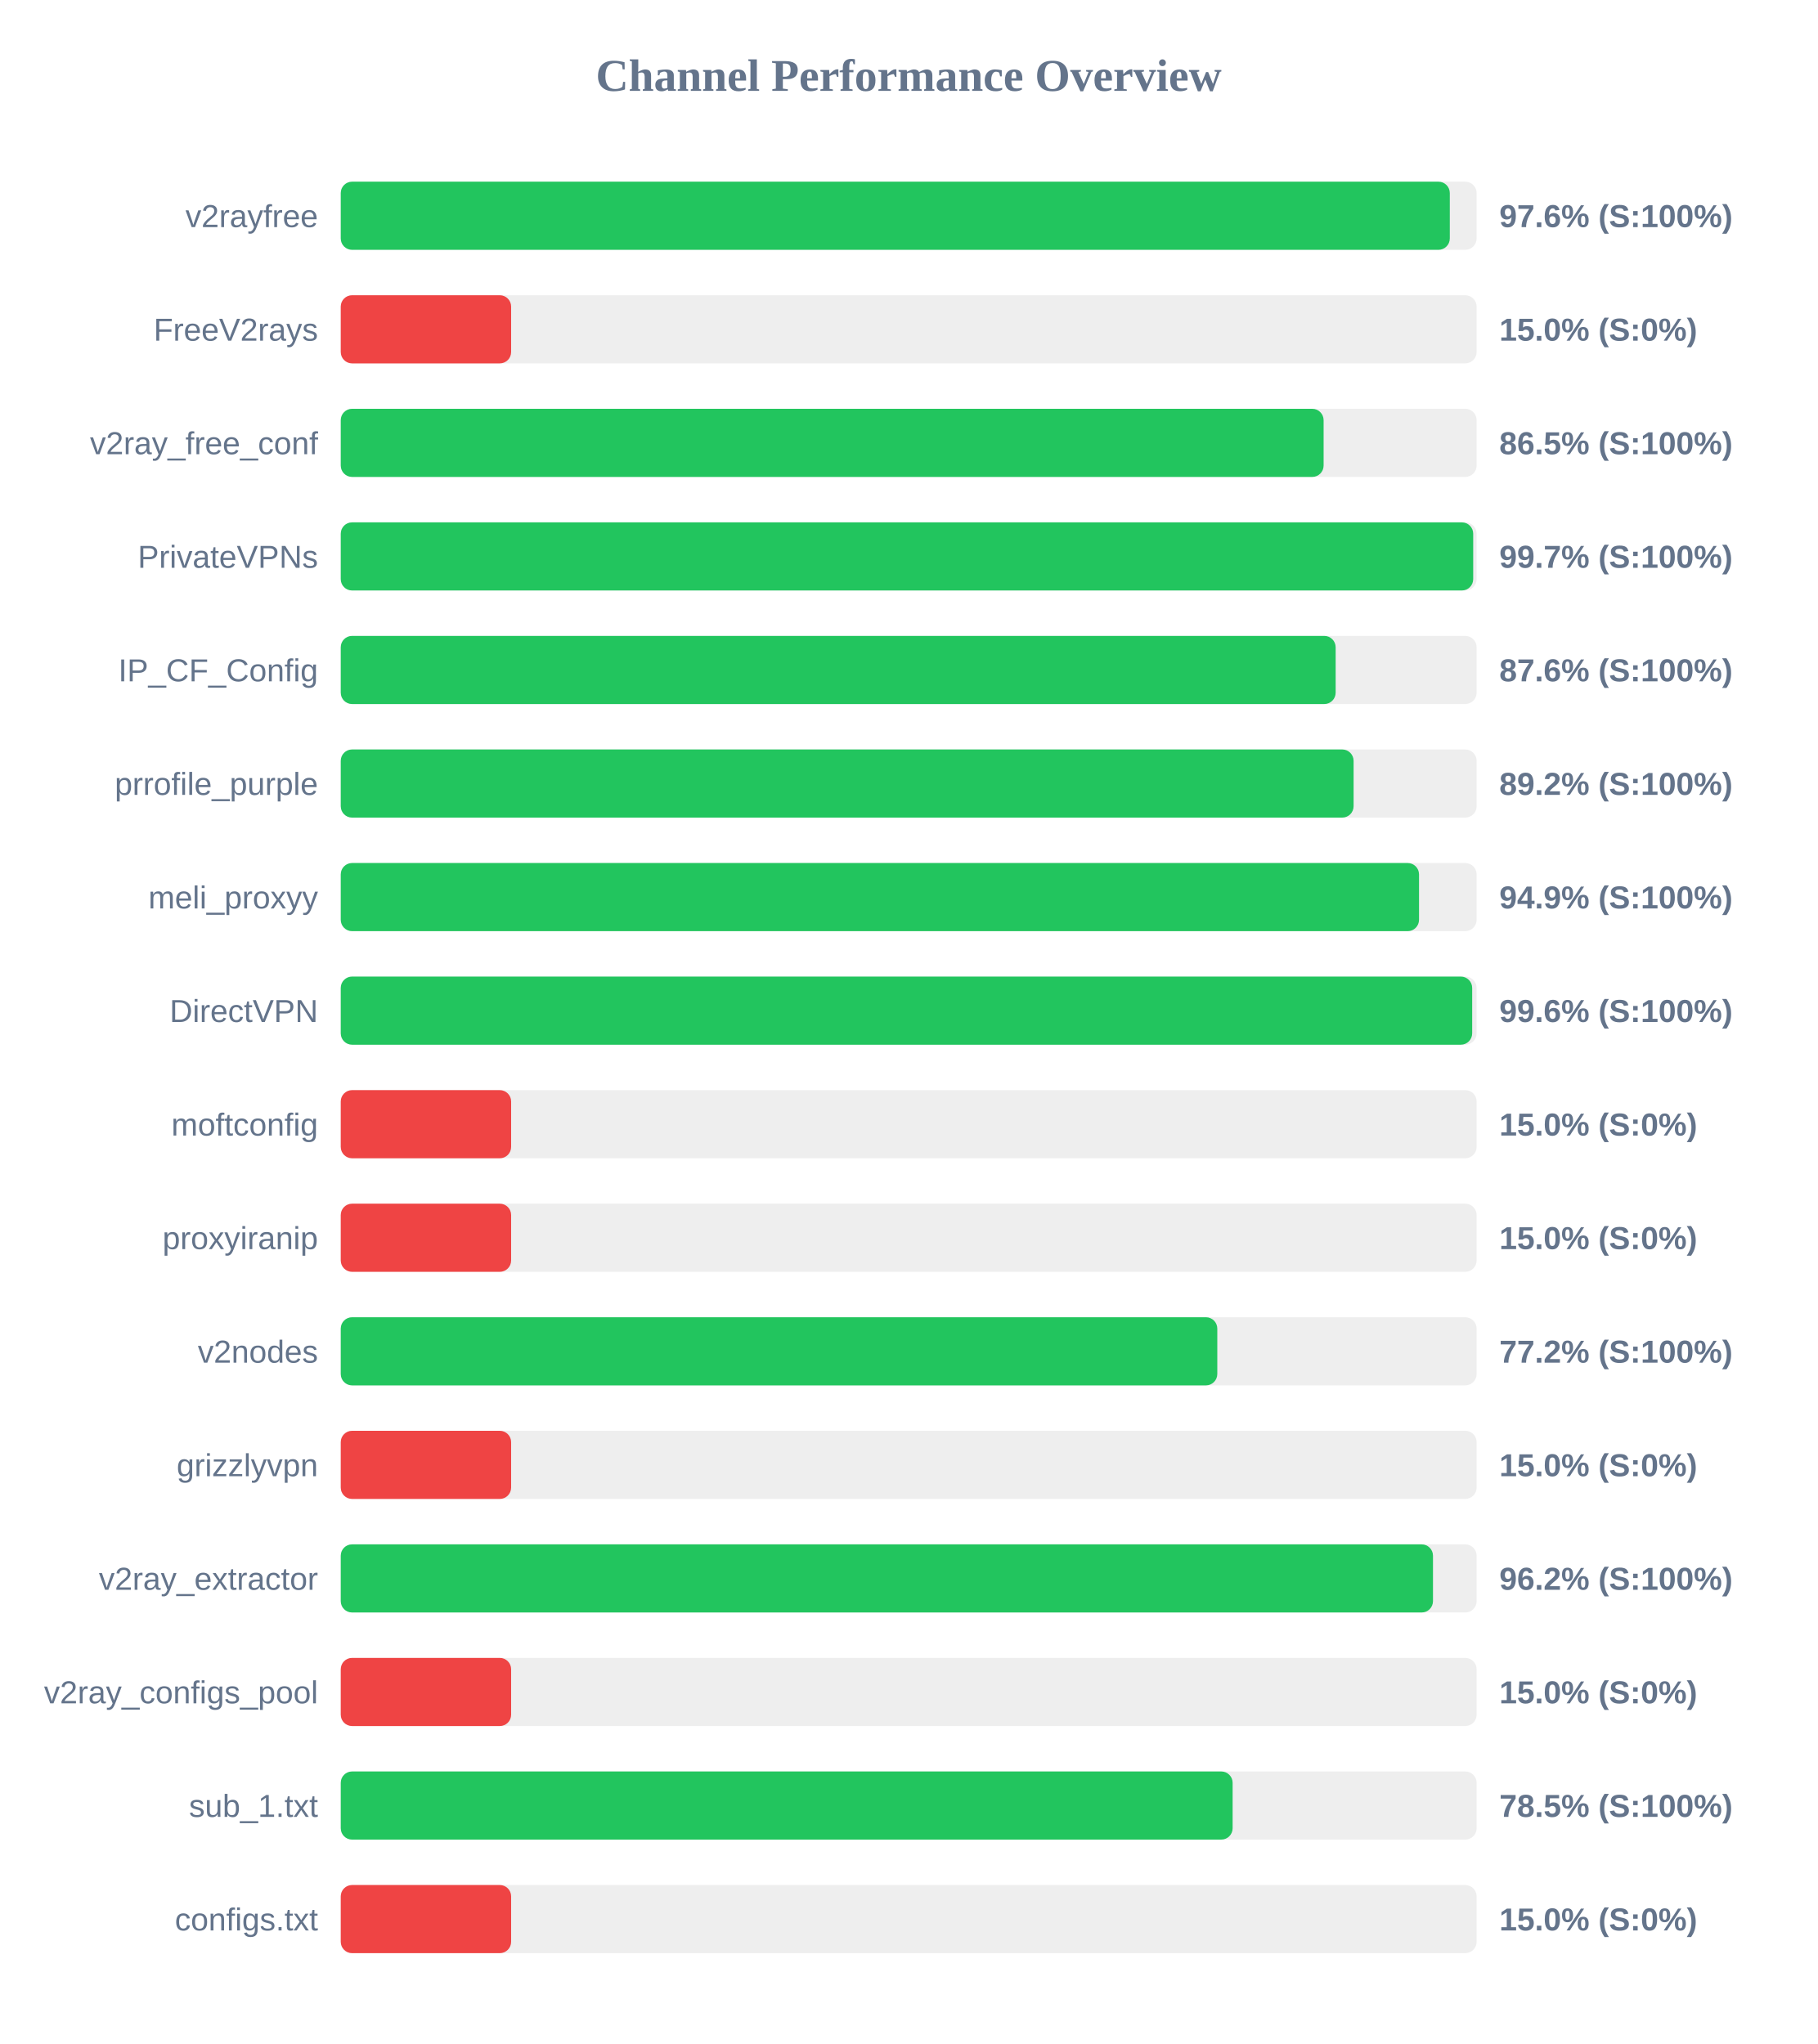
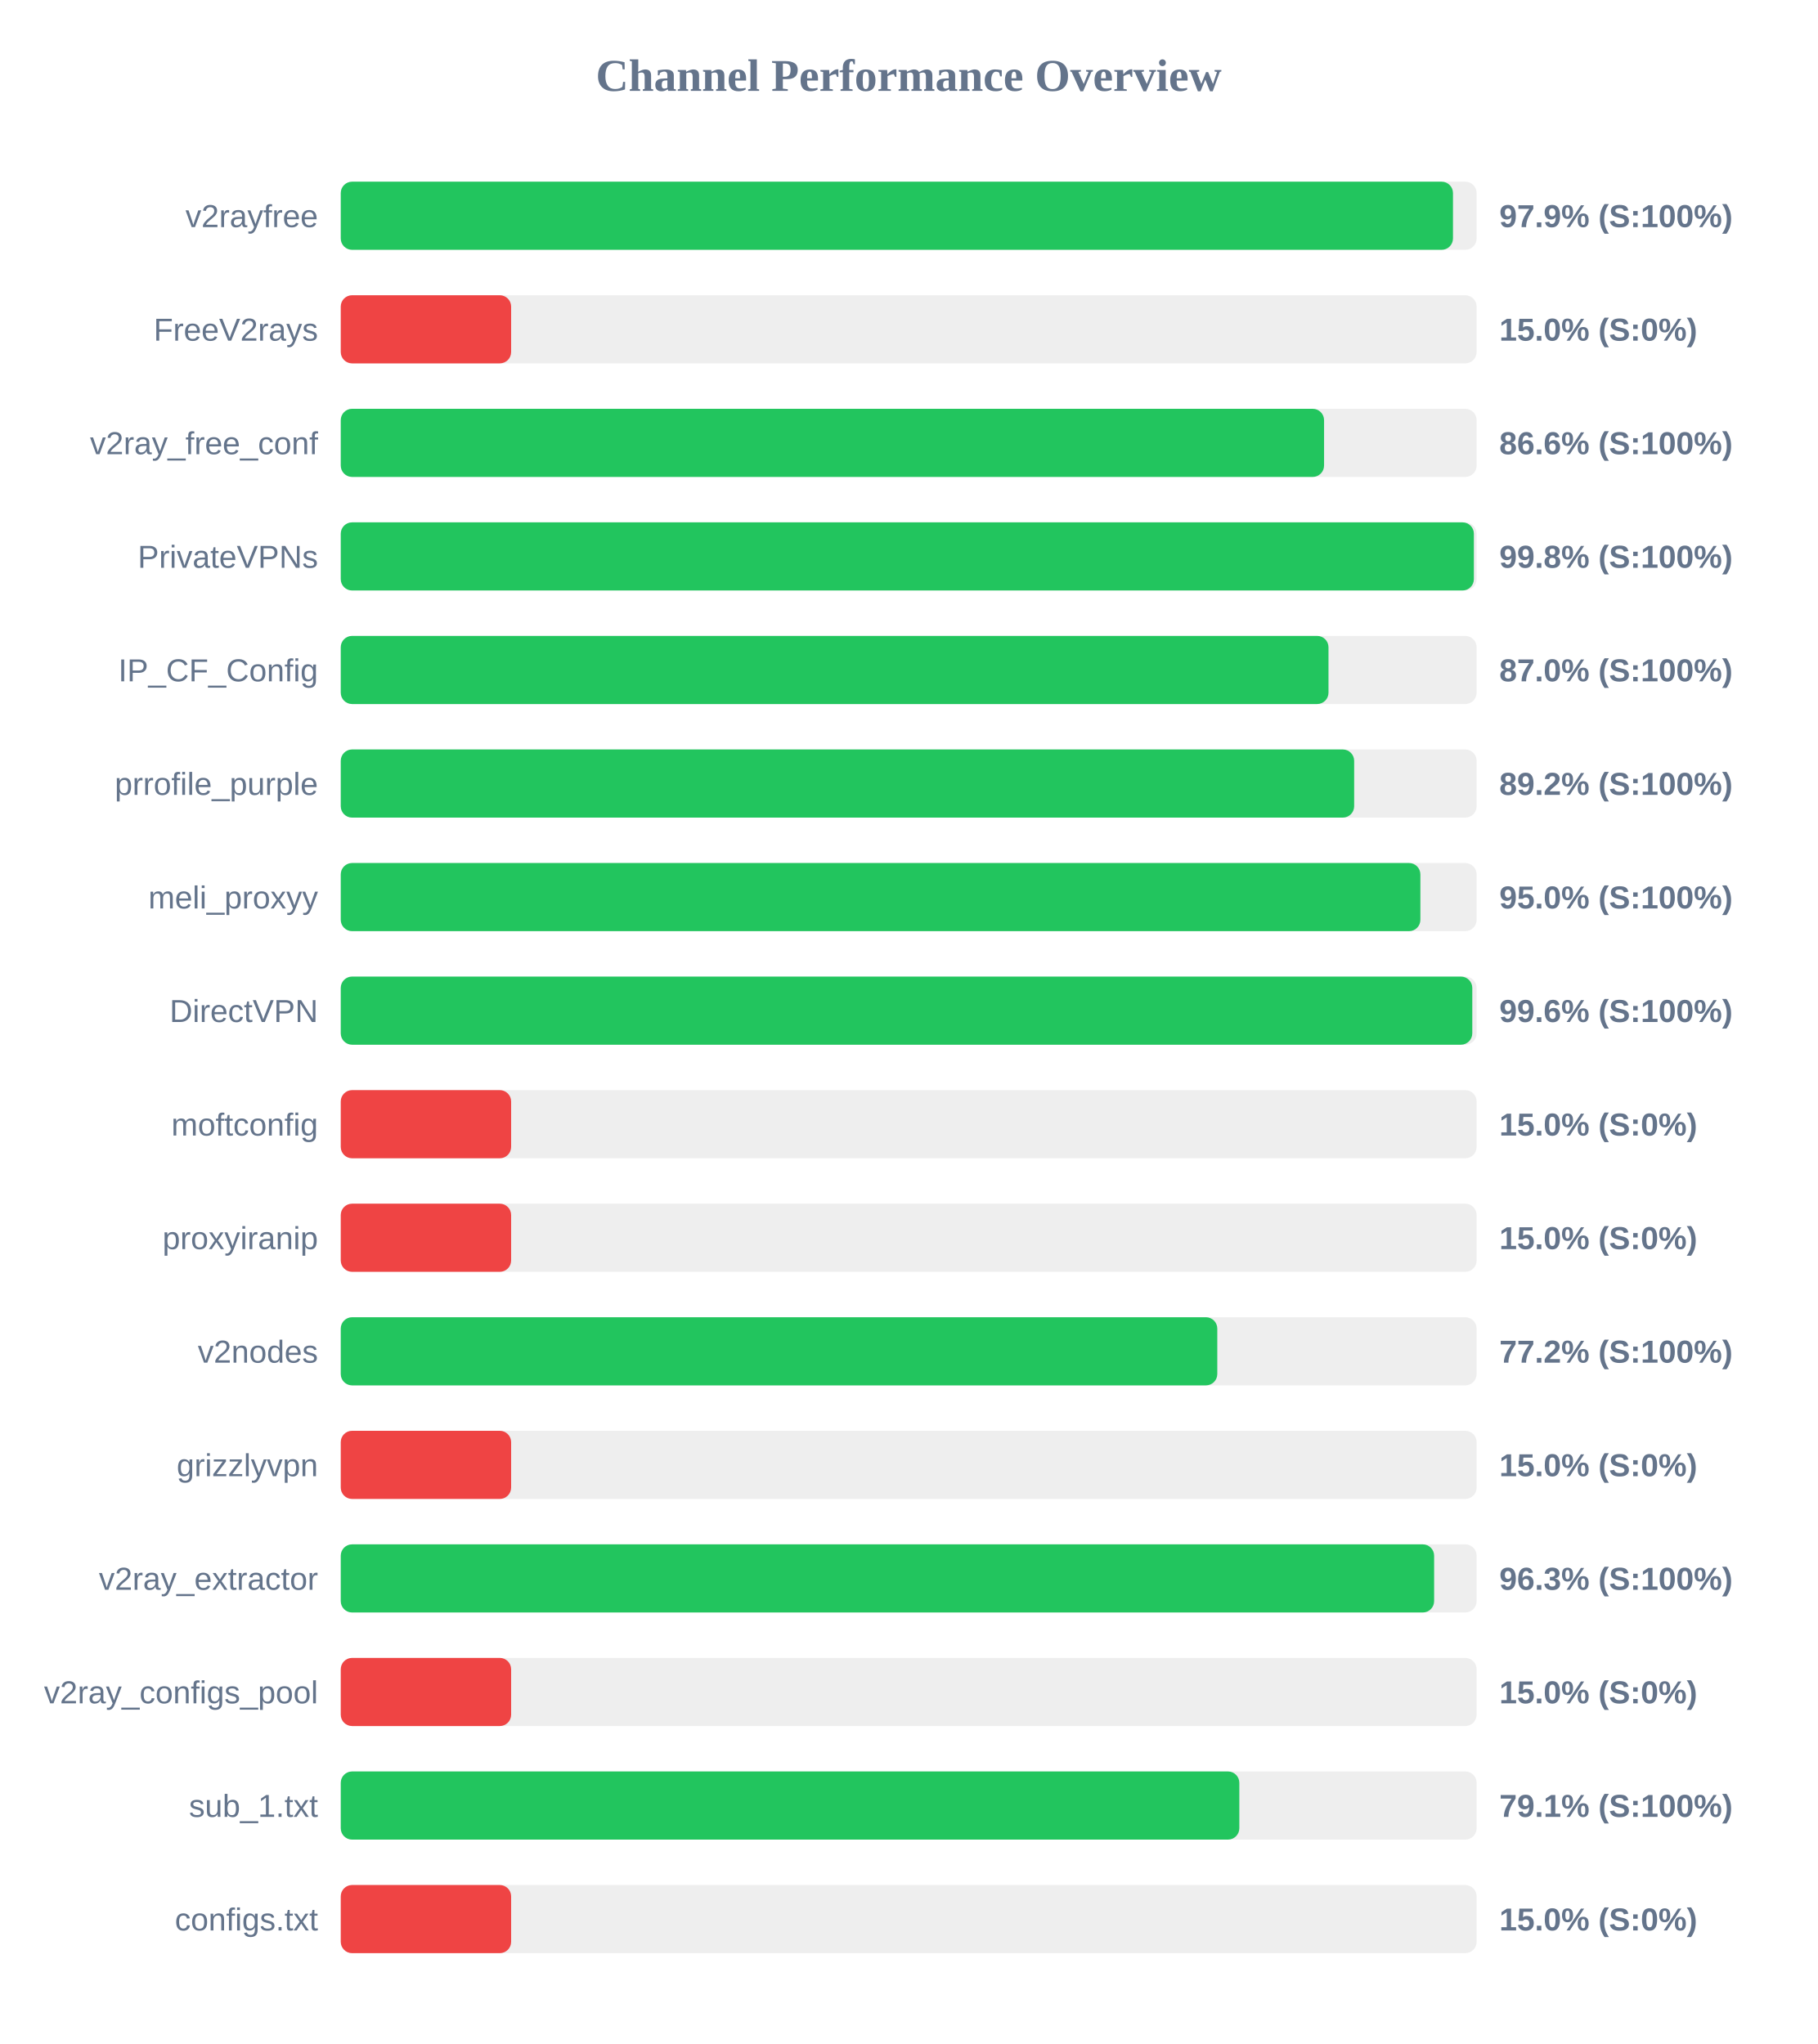
<svg xmlns="http://www.w3.org/2000/svg" width="800" height="900" version="1.1">
  <style>
        .row { font: 14px Arial; fill: #64748b; }
        .score { font: bold 14px Arial; fill: #64748b; }
    </style>
  <text x="400" y="40" text-anchor="middle" font-size="20px" font-weight="bold" fill="#64748b">Channel Performance Overview</text>
  <rect x="150" y="80" width="500" height="30" fill="#eee" rx="5" />
-   <rect x="150" y="80" width="488.2" height="30" fill="#22c55e" rx="5" />
+   <rect x="150" y="80" width="489.6" height="30" fill="#22c55e" rx="5" />
  <text x="140" y="100" text-anchor="end" class="row">v2rayfree</text>
-   <text x="660" y="100" text-anchor="start" class="score">97.6% (S:100%)</text>
+   <text x="660" y="100" text-anchor="start" class="score">97.9% (S:100%)</text>
  <rect x="150" y="130" width="500" height="30" fill="#eee" rx="5" />
  <rect x="150" y="130" width="75.0" height="30" fill="#ef4444" rx="5" />
  <text x="140" y="150" text-anchor="end" class="row">FreeV2rays</text>
  <text x="660" y="150" text-anchor="start" class="score">15.0% (S:0%)</text>
  <rect x="150" y="180" width="500" height="30" fill="#eee" rx="5" />
-   <rect x="150" y="180" width="432.65" height="30" fill="#22c55e" rx="5" />
+   <rect x="150" y="180" width="432.85" height="30" fill="#22c55e" rx="5" />
  <text x="140" y="200" text-anchor="end" class="row">v2ray_free_conf</text>
-   <text x="660" y="200" text-anchor="start" class="score">86.5% (S:100%)</text>
+   <text x="660" y="200" text-anchor="start" class="score">86.6% (S:100%)</text>
  <rect x="150" y="230" width="500" height="30" fill="#eee" rx="5" />
-   <rect x="150" y="230" width="498.5" height="30" fill="#22c55e" rx="5" />
+   <rect x="150" y="230" width="498.8" height="30" fill="#22c55e" rx="5" />
  <text x="140" y="250" text-anchor="end" class="row">PrivateVPNs</text>
-   <text x="660" y="250" text-anchor="start" class="score">99.7% (S:100%)</text>
+   <text x="660" y="250" text-anchor="start" class="score">99.8% (S:100%)</text>
  <rect x="150" y="280" width="500" height="30" fill="#eee" rx="5" />
-   <rect x="150" y="280" width="437.95" height="30" fill="#22c55e" rx="5" />
+   <rect x="150" y="280" width="434.8" height="30" fill="#22c55e" rx="5" />
  <text x="140" y="300" text-anchor="end" class="row">IP_CF_Config</text>
-   <text x="660" y="300" text-anchor="start" class="score">87.6% (S:100%)</text>
+   <text x="660" y="300" text-anchor="start" class="score">87.0% (S:100%)</text>
  <rect x="150" y="330" width="500" height="30" fill="#eee" rx="5" />
-   <rect x="150" y="330" width="445.85" height="30" fill="#22c55e" rx="5" />
+   <rect x="150" y="330" width="446.1" height="30" fill="#22c55e" rx="5" />
  <text x="140" y="350" text-anchor="end" class="row">prrofile_purple</text>
  <text x="660" y="350" text-anchor="start" class="score">89.2% (S:100%)</text>
  <rect x="150" y="380" width="500" height="30" fill="#eee" rx="5" />
-   <rect x="150" y="380" width="474.65" height="30" fill="#22c55e" rx="5" />
+   <rect x="150" y="380" width="475.25" height="30" fill="#22c55e" rx="5" />
  <text x="140" y="400" text-anchor="end" class="row">meli_proxyy</text>
-   <text x="660" y="400" text-anchor="start" class="score">94.9% (S:100%)</text>
+   <text x="660" y="400" text-anchor="start" class="score">95.0% (S:100%)</text>
  <rect x="150" y="430" width="500" height="30" fill="#eee" rx="5" />
-   <rect x="150" y="430" width="498.05" height="30" fill="#22c55e" rx="5" />
+   <rect x="150" y="430" width="498.1" height="30" fill="#22c55e" rx="5" />
  <text x="140" y="450" text-anchor="end" class="row">DirectVPN</text>
  <text x="660" y="450" text-anchor="start" class="score">99.6% (S:100%)</text>
  <rect x="150" y="480" width="500" height="30" fill="#eee" rx="5" />
  <rect x="150" y="480" width="75.0" height="30" fill="#ef4444" rx="5" />
  <text x="140" y="500" text-anchor="end" class="row">moftconfig</text>
  <text x="660" y="500" text-anchor="start" class="score">15.0% (S:0%)</text>
  <rect x="150" y="530" width="500" height="30" fill="#eee" rx="5" />
  <rect x="150" y="530" width="75.0" height="30" fill="#ef4444" rx="5" />
  <text x="140" y="550" text-anchor="end" class="row">proxyiranip</text>
  <text x="660" y="550" text-anchor="start" class="score">15.0% (S:0%)</text>
  <rect x="150" y="580" width="500" height="30" fill="#eee" rx="5" />
  <rect x="150" y="580" width="385.85" height="30" fill="#22c55e" rx="5" />
  <text x="140" y="600" text-anchor="end" class="row">v2nodes</text>
  <text x="660" y="600" text-anchor="start" class="score">77.2% (S:100%)</text>
  <rect x="150" y="630" width="500" height="30" fill="#eee" rx="5" />
  <rect x="150" y="630" width="75.0" height="30" fill="#ef4444" rx="5" />
  <text x="140" y="650" text-anchor="end" class="row">grizzlyvpn</text>
  <text x="660" y="650" text-anchor="start" class="score">15.0% (S:0%)</text>
  <rect x="150" y="680" width="500" height="30" fill="#eee" rx="5" />
-   <rect x="150" y="680" width="480.8" height="30" fill="#22c55e" rx="5" />
+   <rect x="150" y="680" width="481.3" height="30" fill="#22c55e" rx="5" />
  <text x="140" y="700" text-anchor="end" class="row">v2ray_extractor</text>
-   <text x="660" y="700" text-anchor="start" class="score">96.2% (S:100%)</text>
+   <text x="660" y="700" text-anchor="start" class="score">96.3% (S:100%)</text>
  <rect x="150" y="730" width="500" height="30" fill="#eee" rx="5" />
  <rect x="150" y="730" width="75.0" height="30" fill="#ef4444" rx="5" />
  <text x="140" y="750" text-anchor="end" class="row">v2ray_configs_pool</text>
  <text x="660" y="750" text-anchor="start" class="score">15.0% (S:0%)</text>
  <rect x="150" y="780" width="500" height="30" fill="#eee" rx="5" />
-   <rect x="150" y="780" width="392.6" height="30" fill="#22c55e" rx="5" />
+   <rect x="150" y="780" width="395.55" height="30" fill="#22c55e" rx="5" />
  <text x="140" y="800" text-anchor="end" class="row">sub_1.txt</text>
-   <text x="660" y="800" text-anchor="start" class="score">78.5% (S:100%)</text>
+   <text x="660" y="800" text-anchor="start" class="score">79.1% (S:100%)</text>
  <rect x="150" y="830" width="500" height="30" fill="#eee" rx="5" />
  <rect x="150" y="830" width="75.0" height="30" fill="#ef4444" rx="5" />
  <text x="140" y="850" text-anchor="end" class="row">configs.txt</text>
  <text x="660" y="850" text-anchor="start" class="score">15.0% (S:0%)</text>
</svg>
